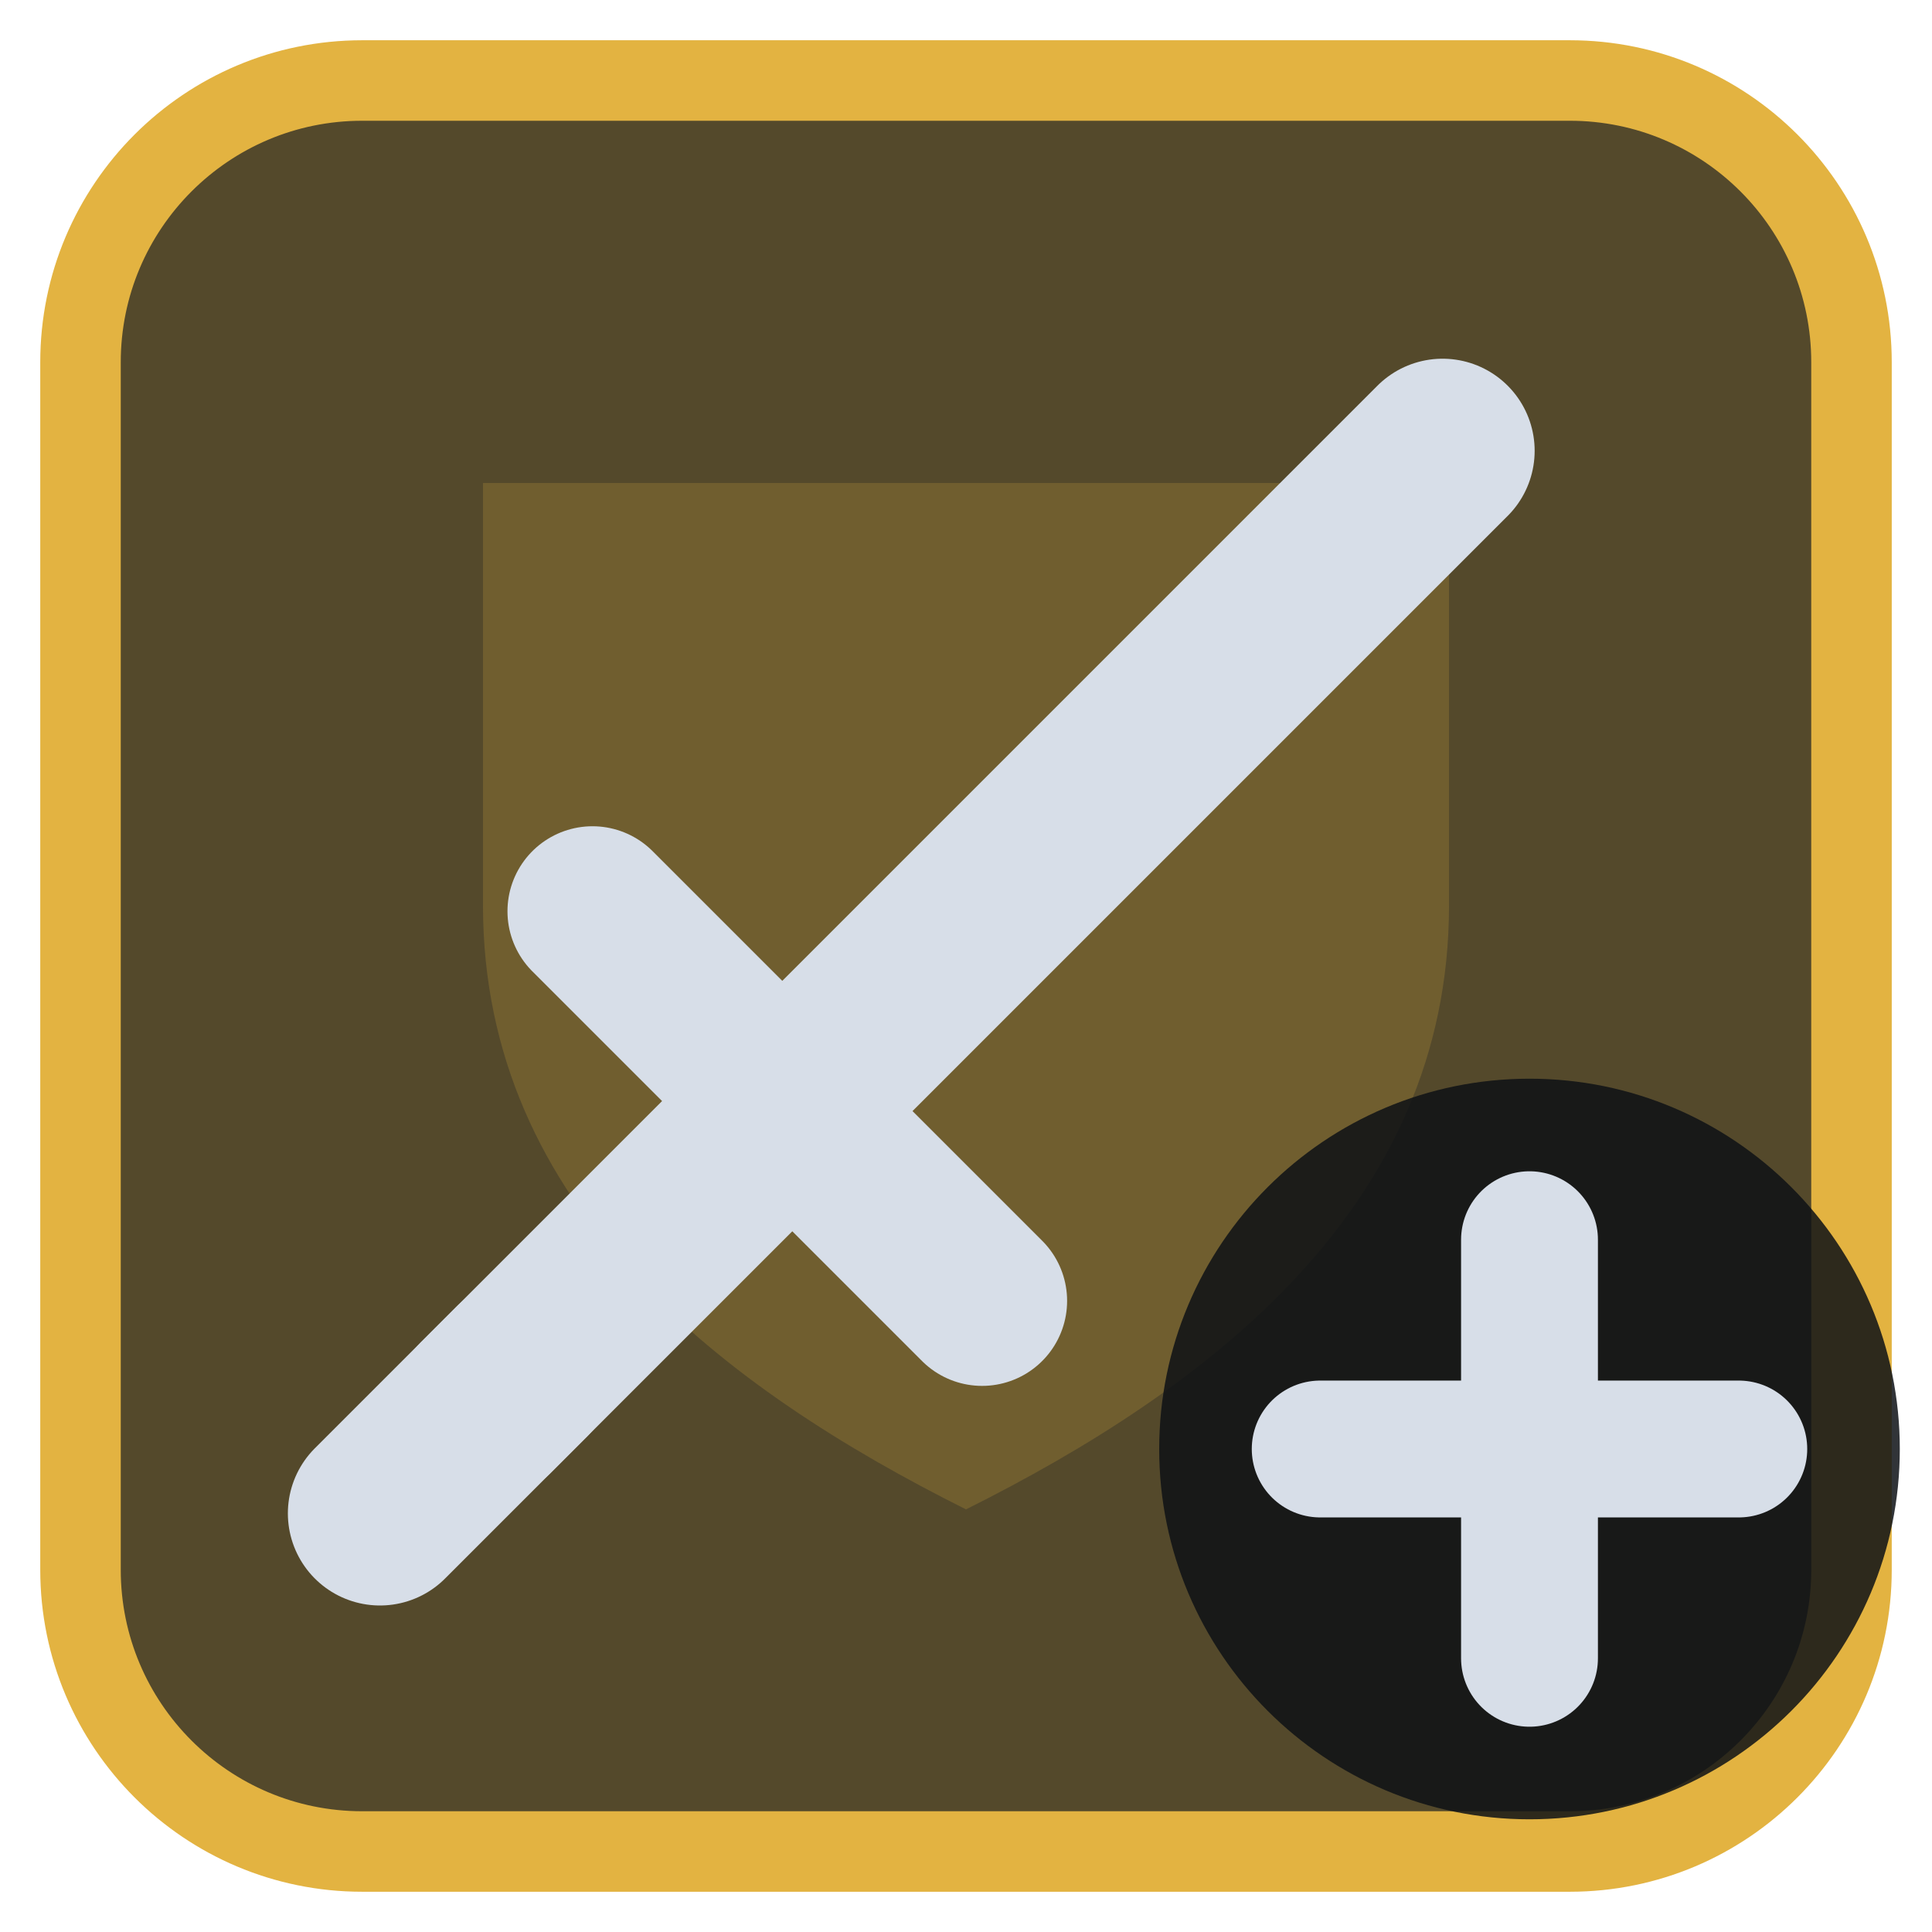
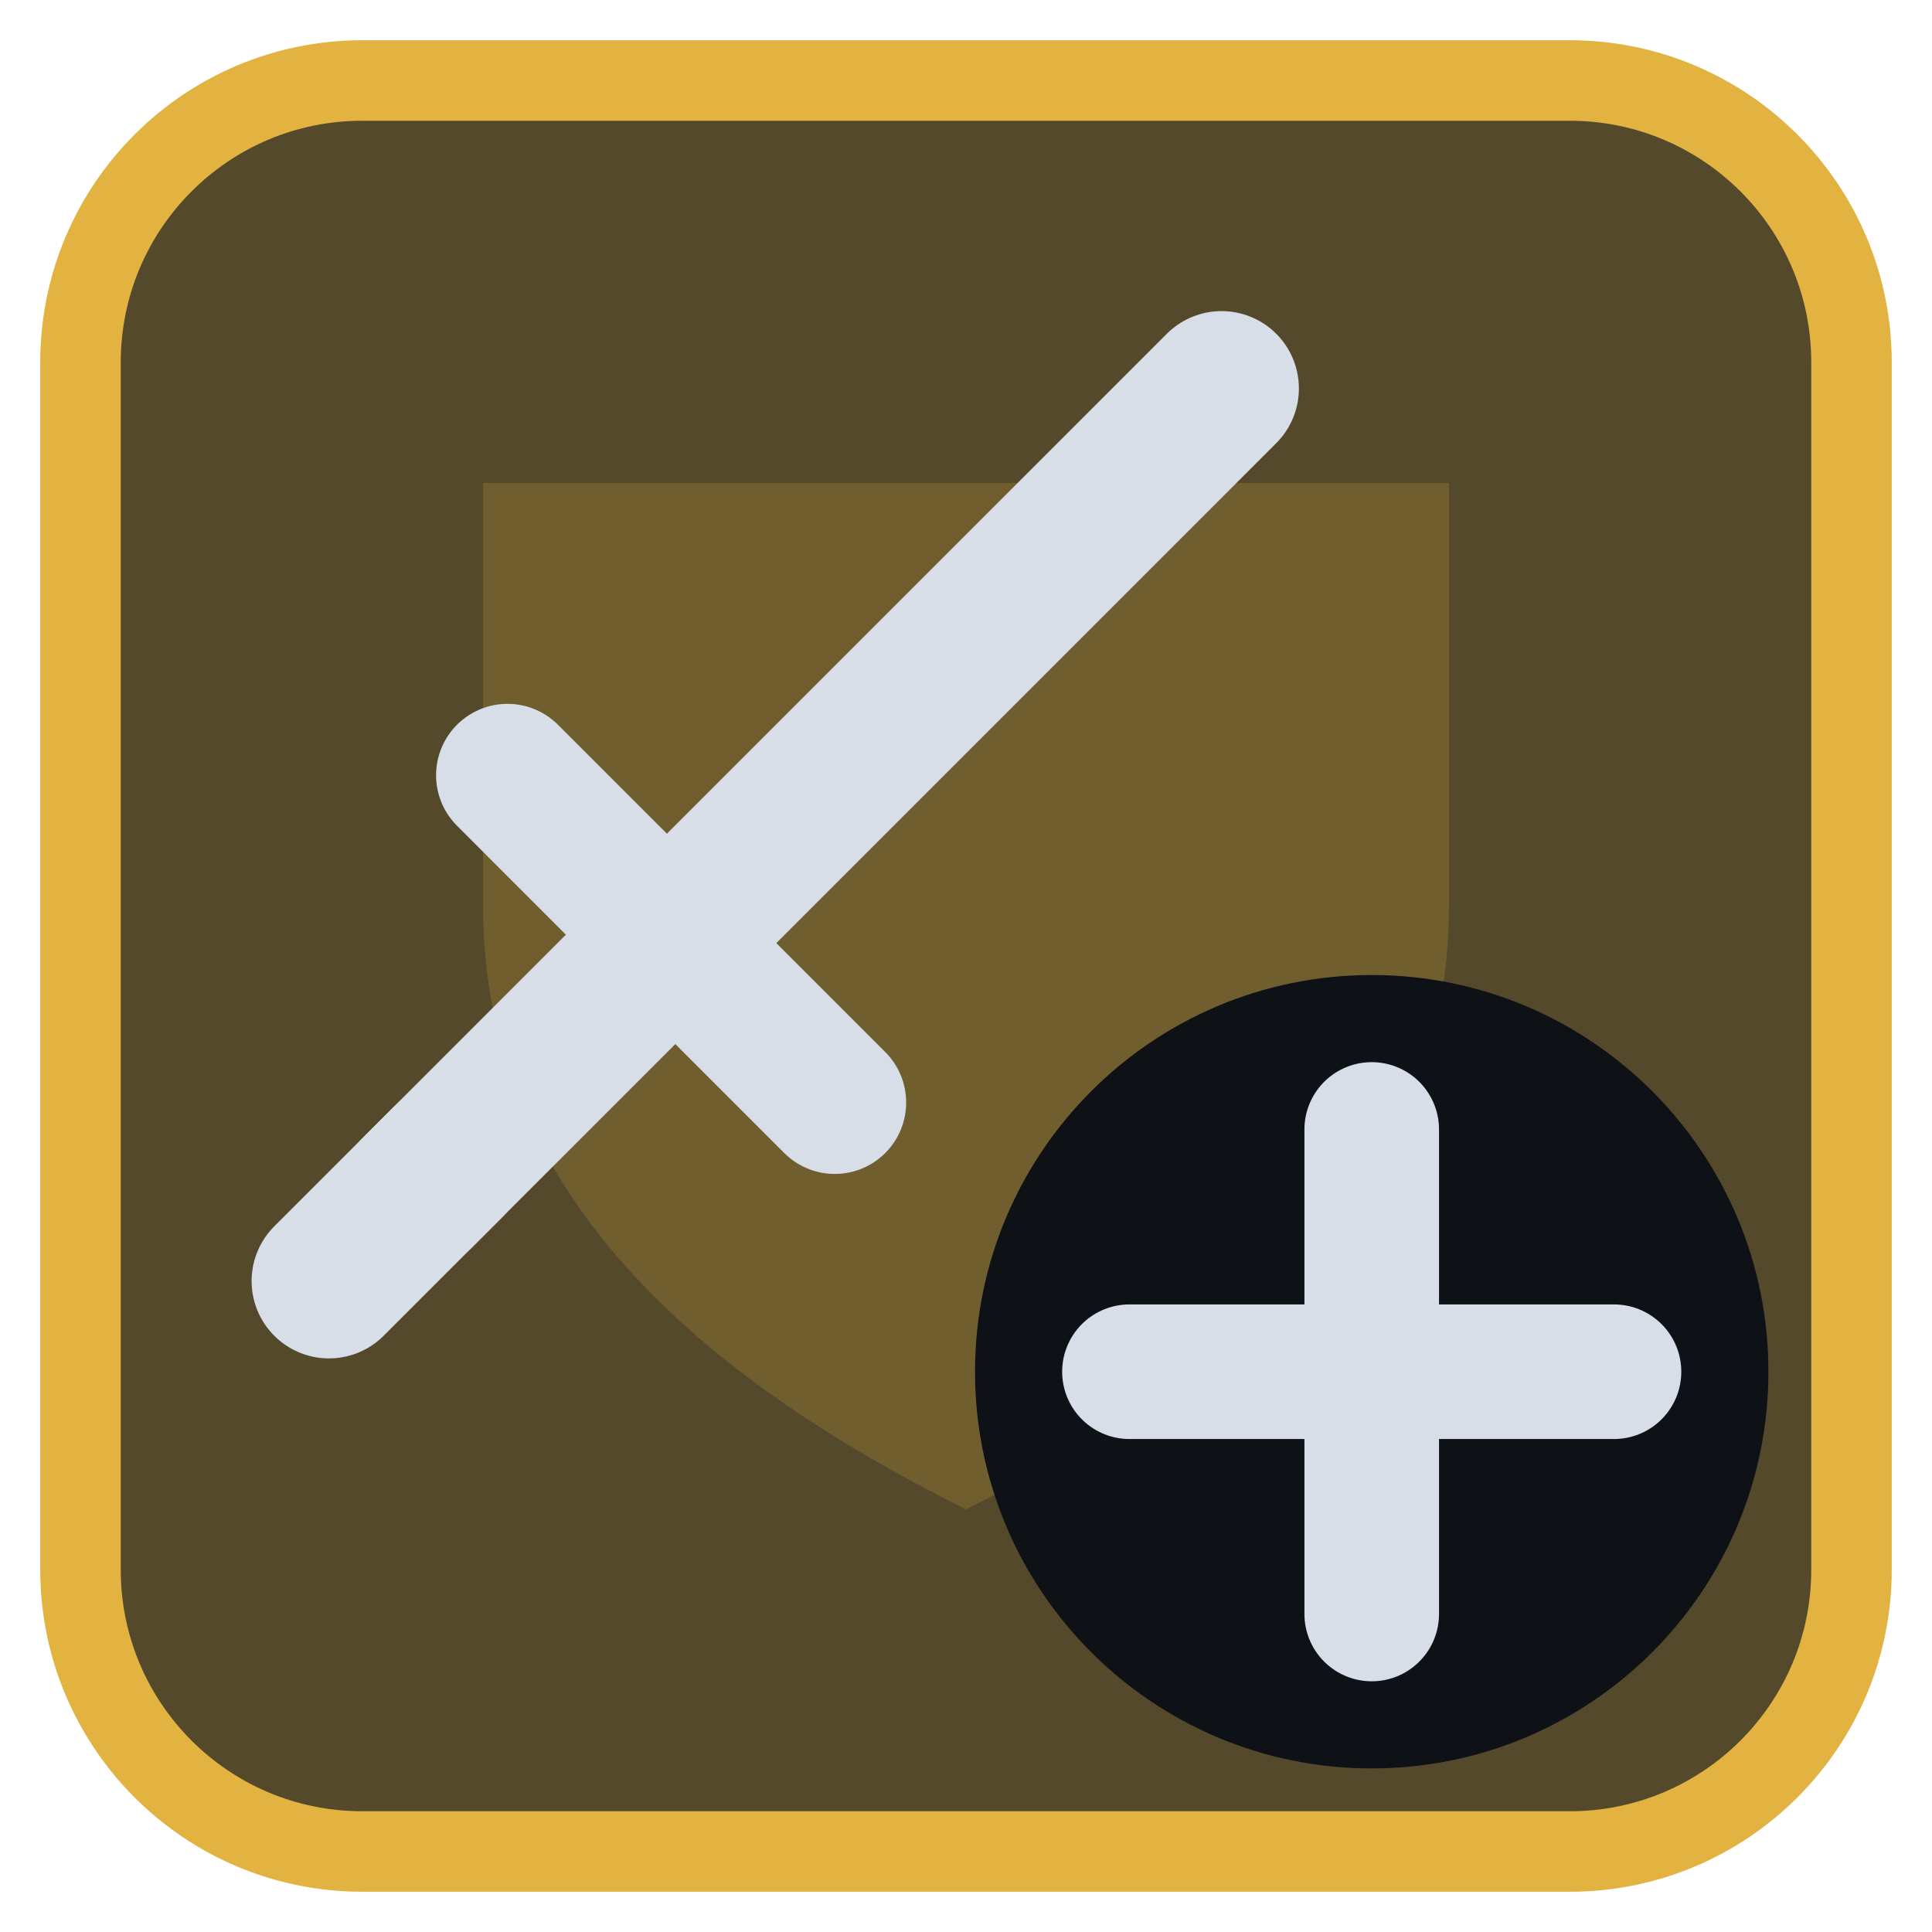
<svg xmlns="http://www.w3.org/2000/svg" viewBox="0 0 24 24" width="24" height="24">
  <rect x="1" y="1" width="22" height="22" rx="3.5" fill="#54492b" stroke="#e3b341" stroke-width="1" />
  <g opacity="0.2" transform="translate(3,3) scale(0.75)">
    <path d="M4 4h16v7c0 5-4 8-8 10-4-2-8-5-8-10z" fill="#e3b341" />
  </g>
  <g transform="translate(1.2,1.2) scale(0.88)">
-     <path d="M5.5 18.5L19 5" fill="none" stroke="#d7dee8" stroke-width="2.6" stroke-linecap="round" stroke-linejoin="round" />
-     <path d="M7 11.5L12.5 17" fill="none" stroke="#d7dee8" stroke-width="2.4" stroke-linecap="round" stroke-linejoin="round" />
-     <path d="M4 20l2-2" fill="none" stroke="#d7dee8" stroke-width="2.6" stroke-linecap="round" stroke-linejoin="round" />
+     <g transform="translate(10,10) scale(0.84) translate(-12,-12)">
+       <path d="M5.5 18.5L19 5" fill="none" stroke="#d7dee8" stroke-width="2.6" stroke-linecap="round" stroke-linejoin="round" />
+       <path d="M7 11.5L12.5 17" fill="none" stroke="#d7dee8" stroke-width="2.4" stroke-linecap="round" stroke-linejoin="round" />
+       <path d="M4 20l2-2" fill="none" stroke="#d7dee8" stroke-width="2.6" stroke-linecap="round" stroke-linejoin="round" />
+     </g>
+     <circle cx="18" cy="18" r="5.6" fill="#0e1116" />
+     <g transform="translate(18,18) scale(0.38) translate(-12,-12)">
+       <path d="M12 3V21M3 12H21" fill="none" stroke="#d7dee8" stroke-width="5" stroke-linecap="round" stroke-linejoin="round" />
+     </g>
  </g>
-   <circle cx="19" cy="18" r="4.6" fill="#0e1116" fill-opacity="0.85" />
-   <path d="M19 15.4V20.6M16.4 18H21.6" fill="none" stroke="#d7dee8" stroke-width="1.7" stroke-linecap="round" stroke-linejoin="round" />
</svg>
